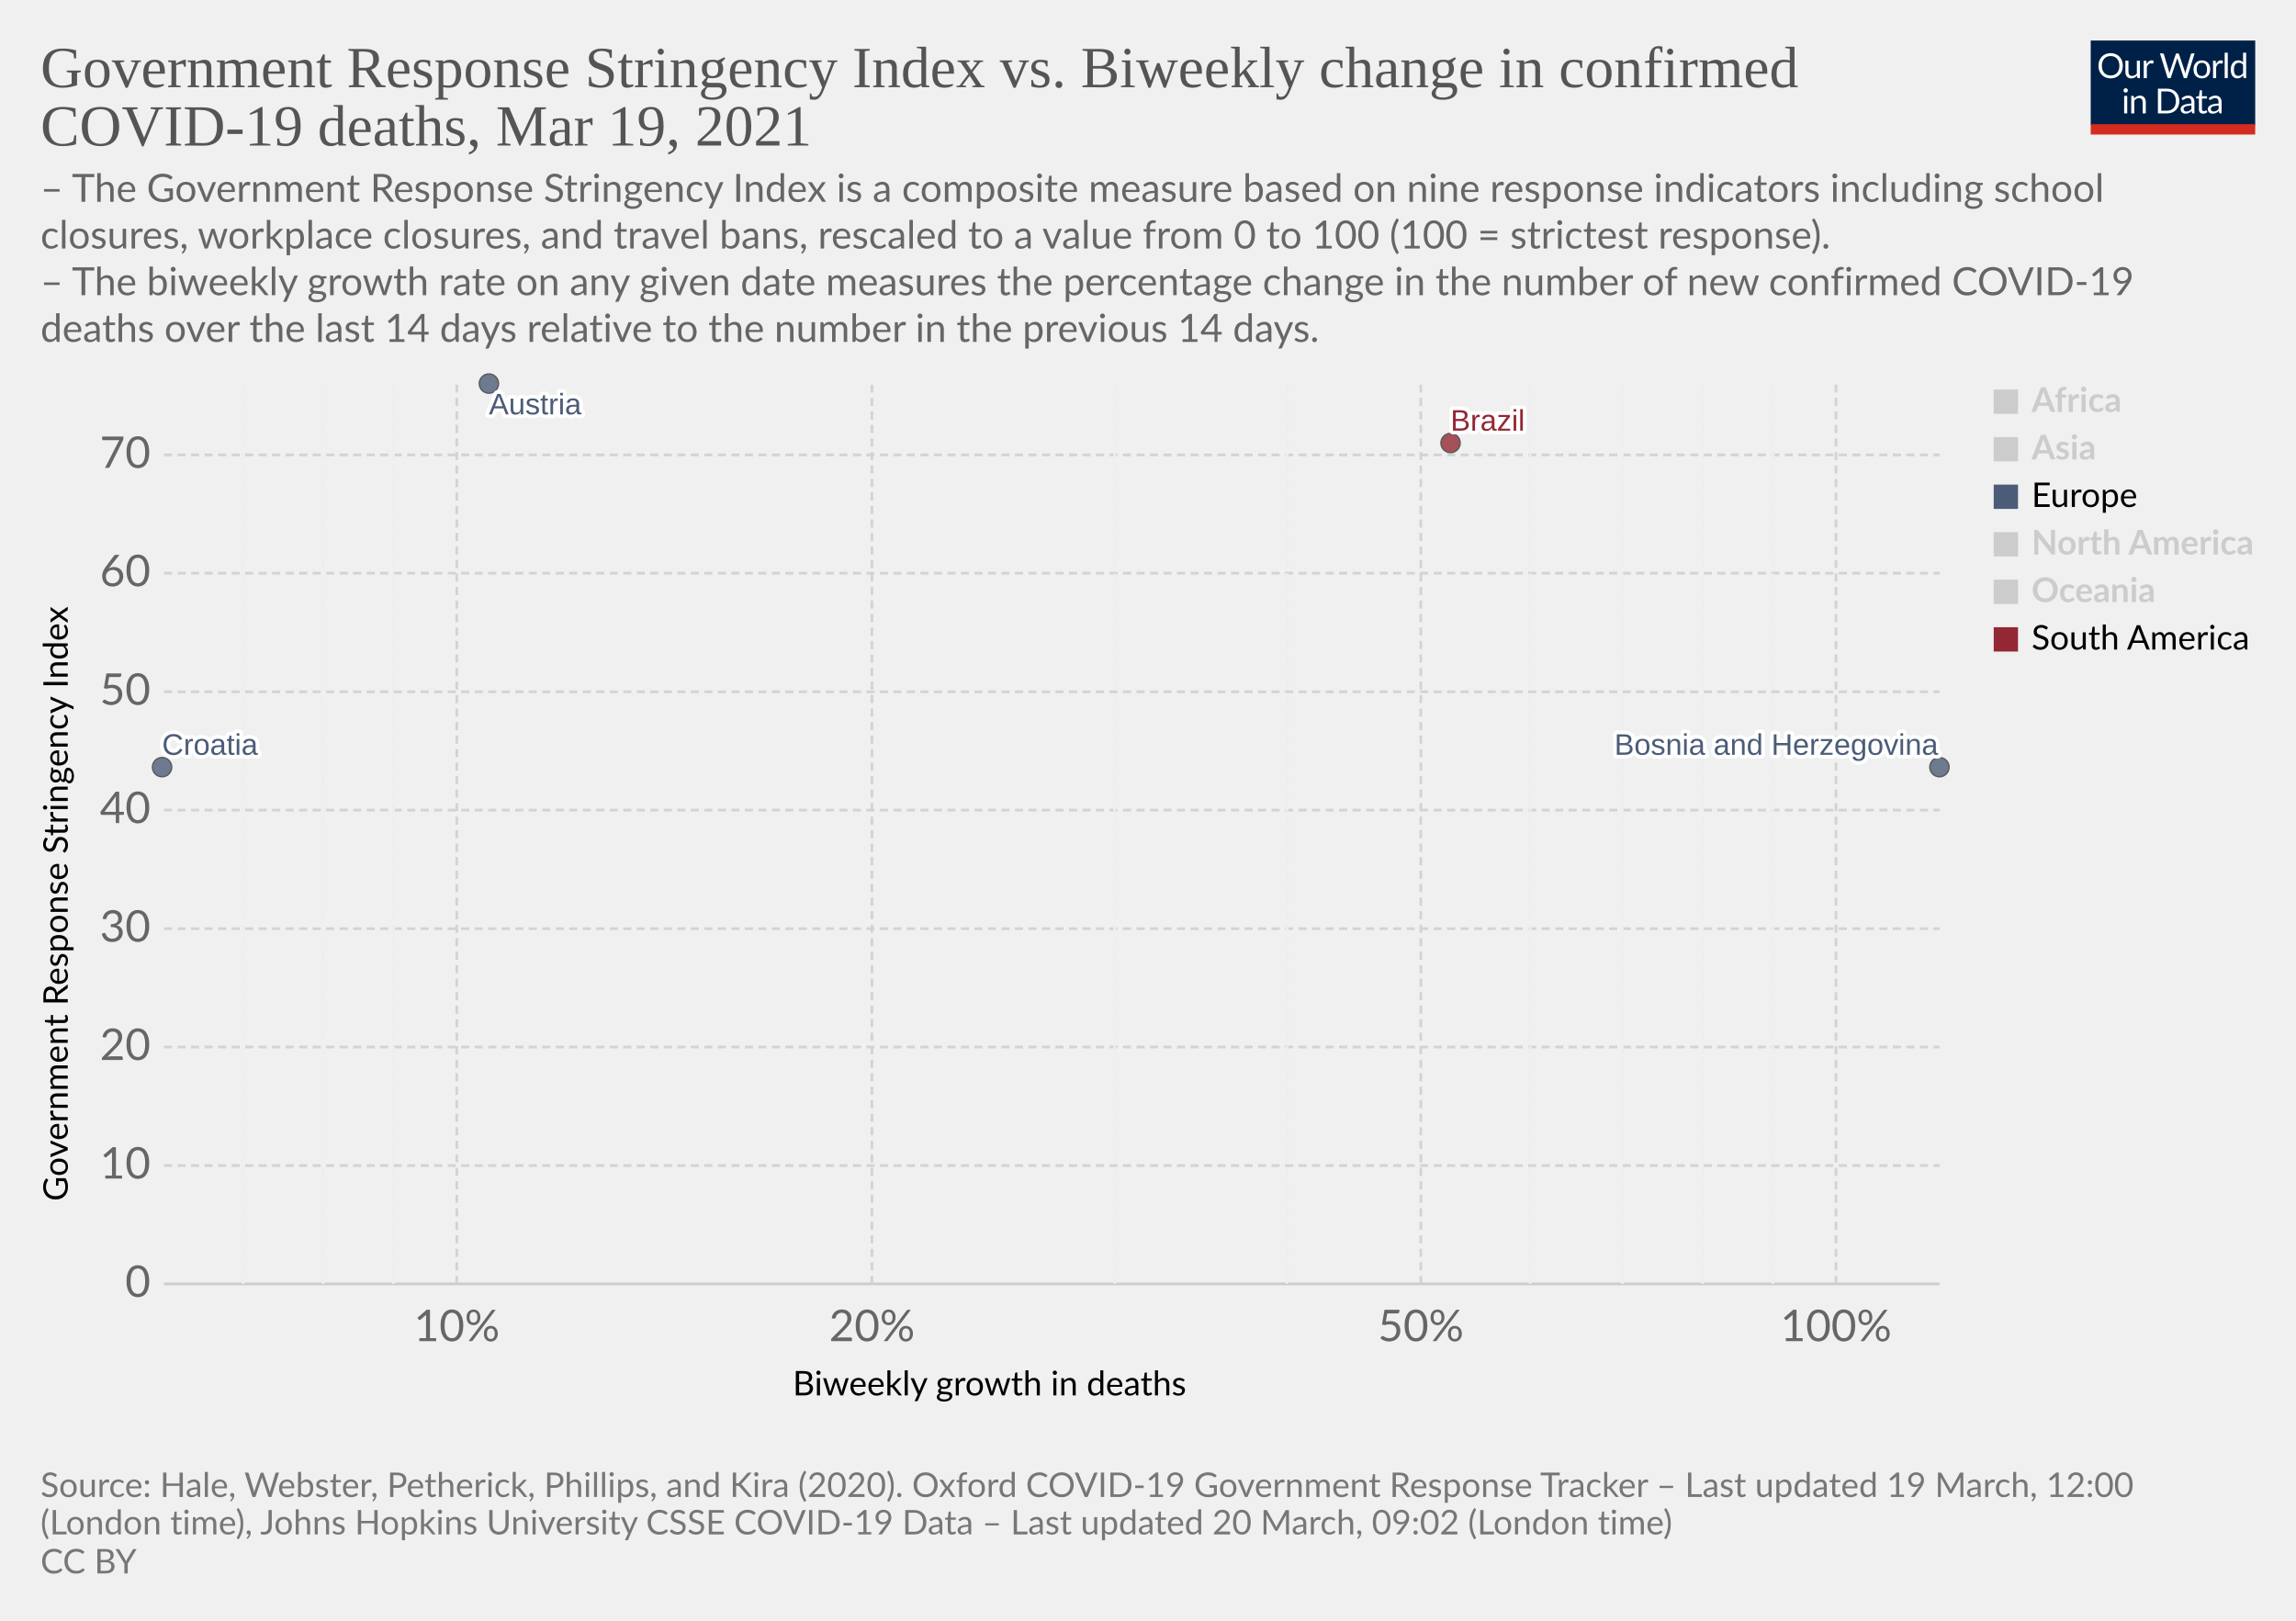
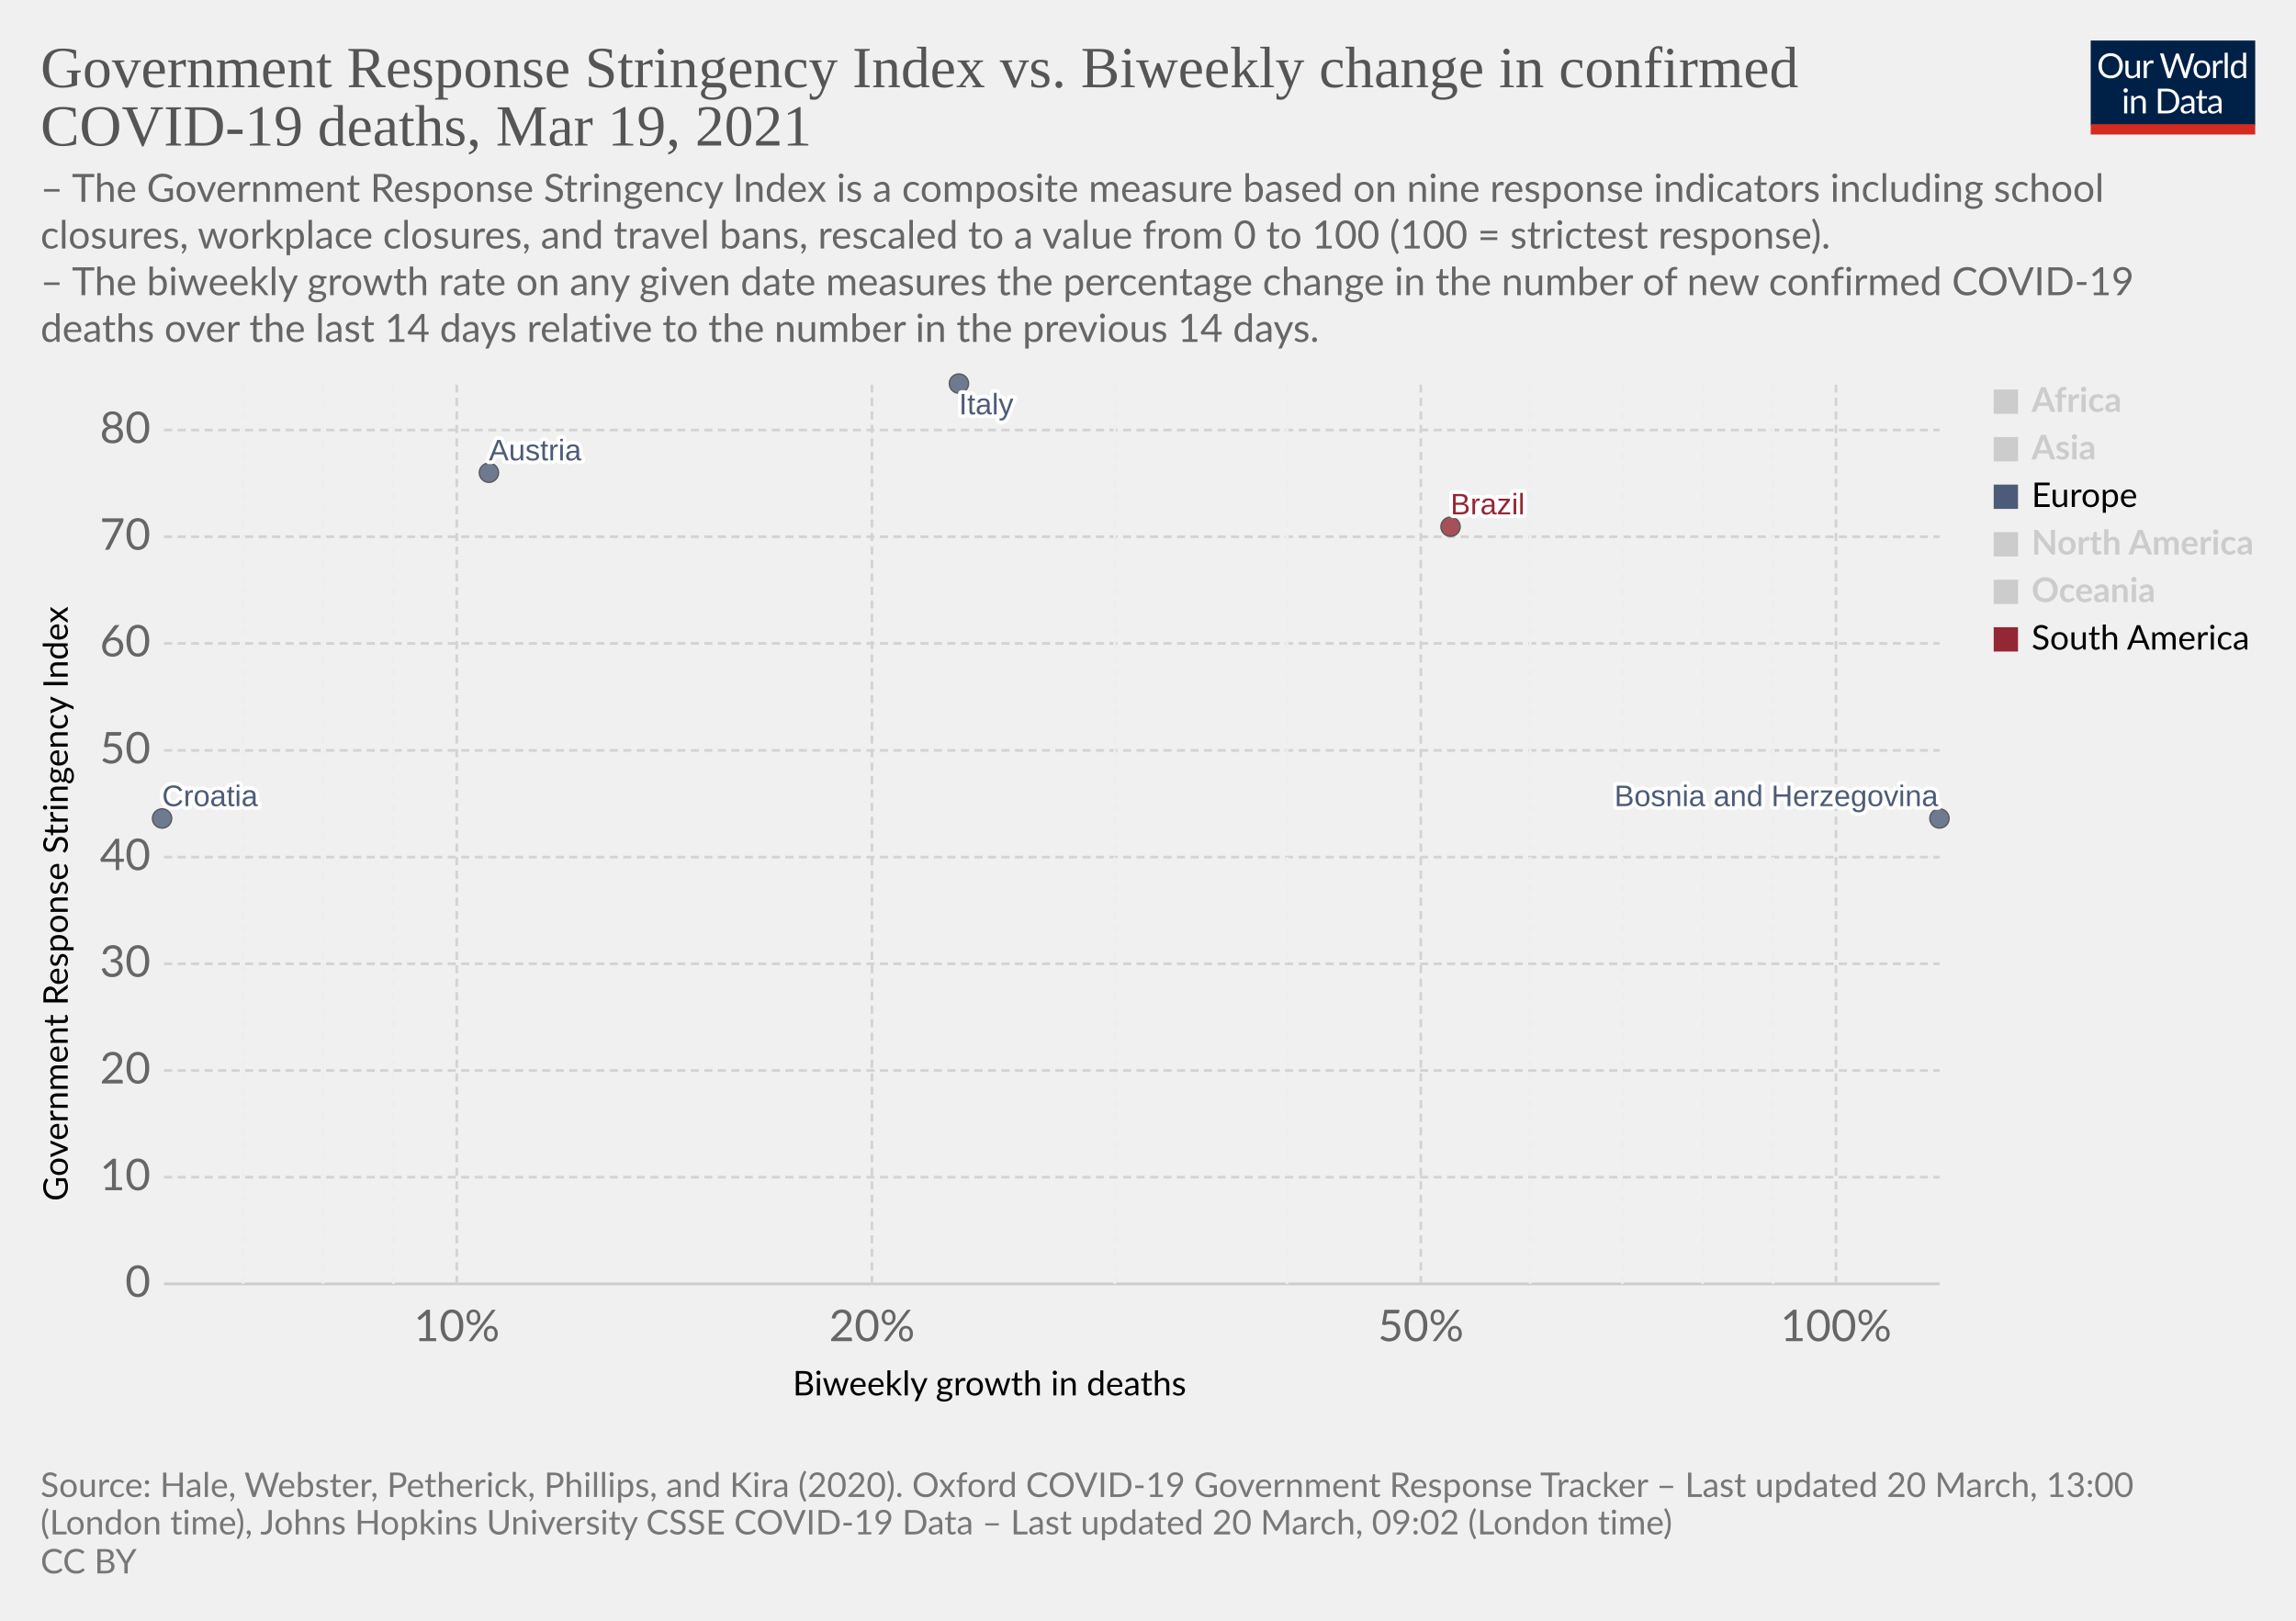
<svg xmlns="http://www.w3.org/2000/svg" version="1.1" style="background-color:#fff;-webkit-font-smoothing:antialiased" width="850" height="600" viewBox="0 0 850 600" font-family="Lato,'Helvetica Neue',Helvetica,Arial,sans-serif" font-size="18" text-rendering="optimizeLegibility">
  <g class="HeaderView">
    <g transform="matrix(.29 0 0 .29 774 15)">
      <svg className="owidLog" width="210" height="120" viewBox="0 0 210 120" fill="none">
        <g clip-path="url(#clip0)">
          <path d="M0 0h210v107.89H0V0z" fill="#002147" />
          <path d="M40.98 32.25c0 2.36-.38 4.53-1.12 6.51a14.26 14.26 0 01-8.1 8.4c-1.9.78-4.02 1.17-6.34 1.17a16.6 16.6 0 01-6.33-1.17 14.31 14.31 0 01-8.08-8.4 18.29 18.29 0 01-1.12-6.51c0-2.36.38-4.53 1.12-6.5.75-1.97 1.8-3.67 3.17-5.1a14.32 14.32 0 014.9-3.34c1.92-.8 4.03-1.19 6.34-1.19 2.32 0 4.43.4 6.34 1.19 1.92.8 3.56 1.9 4.93 3.34a14.87 14.87 0 013.17 5.1 18.1 18.1 0 011.12 6.5zm-4.38 0c0-1.94-.26-3.68-.8-5.22a10.91 10.91 0 00-2.24-3.89 9.68 9.68 0 00-3.52-2.46 11.95 11.95 0 00-4.62-.86c-1.68 0-3.21.28-4.6.86a9.88 9.88 0 00-3.54 2.46 10.91 10.91 0 00-2.24 3.9c-.53 1.53-.8 3.27-.8 5.2 0 1.94.27 3.68.8 5.22a11.17 11.17 0 002.24 3.9 10.01 10.01 0 003.55 2.44c1.38.56 2.9.83 4.6.83s3.24-.27 4.61-.83a9.8 9.8 0 003.52-2.44 11.17 11.17 0 002.25-3.9c.53-1.54.8-3.28.8-5.21zm26.22-6.54V48H60.5c-.56 0-.9-.27-1.05-.81l-.31-2.4a12.45 12.45 0 01-3.26 2.6c-1.2.64-2.58.96-4.13.96-1.22 0-2.3-.2-3.24-.6a6.52 6.52 0 01-2.33-1.7 7.37 7.37 0 01-1.43-2.67c-.3-1.04-.46-2.2-.46-3.45V25.7h3.91v14.22c0 1.68.38 2.99 1.15 3.91.77.93 1.96 1.39 3.54 1.39 1.16 0 2.24-.27 3.23-.82a10.42 10.42 0 002.8-2.28V25.7h3.91zm8.61 4.47a9.94 9.94 0 012.6-3.56 5.64 5.64 0 013.76-1.3c.47 0 .92.05 1.34.15.44.1.83.27 1.17.49l-.3 2.92c-.09.37-.3.55-.66.55-.2 0-.5-.04-.9-.13a6.21 6.21 0 00-3.24.18 4.23 4.23 0 00-1.47.92c-.42.4-.81.9-1.17 1.5-.33.58-.64 1.26-.92 2.02V48H67.7V25.71h2.25c.42 0 .72.08.88.25.16.16.27.44.33.83l.26 3.39zm61.16-13.7L122.75 48h-3.82l-7.99-24.05a21.95 21.95 0 01-.42-1.58 38.36 38.36 0 01-.44 1.58L102.05 48h-3.83L88.4 16.47h3.54c.38 0 .7.1.95.29.26.2.43.43.5.73l6.52 21.9.28 1.28.29 1.46.3-1.46.38-1.27 7.41-21.91c.1-.25.26-.48.51-.69.27-.22.58-.33.95-.33h1.23c.38 0 .69.1.92.29a1.77 1.77 0 01.53.73l7.4 21.9a28.4 28.4 0 01.68 2.62 29.52 29.52 0 01.52-2.61l6.54-21.91a1.31 1.31 0 01.48-.7c.27-.21.58-.32.95-.32h3.32zm9.35 8.88c1.63 0 3.1.27 4.4.82a9.43 9.43 0 015.46 5.94c.5 1.4.74 2.98.74 4.73 0 1.76-.25 3.34-.74 4.75a9.43 9.43 0 01-5.46 5.92c-1.3.52-2.77.79-4.4.79-1.64 0-3.12-.27-4.44-.8a9.42 9.42 0 01-3.35-2.3c-.92-1-1.63-2.2-2.13-3.61-.49-1.41-.73-3-.73-4.75s.24-3.33.73-4.73c.5-1.43 1.2-2.64 2.13-3.63a9.4 9.4 0 013.35-2.31c1.32-.55 2.8-.82 4.44-.82zm0 19.89c2.2 0 3.84-.73 4.93-2.2 1.08-1.48 1.63-3.54 1.63-6.18 0-2.66-.55-4.72-1.63-6.2-1.09-1.49-2.73-2.23-4.93-2.23-1.12 0-2.09.2-2.93.57a5.71 5.71 0 00-2.06 1.65 7.5 7.5 0 00-1.24 2.67c-.26 1.04-.4 2.22-.4 3.54 0 2.64.55 4.7 1.64 6.18 1.1 1.47 2.76 2.2 4.99 2.2zm17.97-15.07a9.94 9.94 0 012.6-3.56 5.64 5.64 0 013.76-1.3c.47 0 .91.05 1.34.15.44.1.83.27 1.16.49l-.28 2.92c-.09.37-.31.55-.66.55-.2 0-.5-.04-.9-.13a6.2 6.2 0 00-3.24.18 4.23 4.23 0 00-1.47.92c-.43.4-.82.9-1.17 1.5a13.1 13.1 0 00-.92 2.02V48h-3.94V25.71h2.24c.43 0 .72.08.88.25.17.16.28.44.33.83l.27 3.39zm15.04-14.59V48h-3.92V15.6h3.92zm19.55 15.43a6.22 6.22 0 00-2.38-2.05 6.7 6.7 0 00-2.86-.6c-2.07 0-3.66.75-4.77 2.23-1.12 1.48-1.68 3.6-1.68 6.33 0 1.46.13 2.7.38 3.74a7.29 7.29 0 001.1 2.56 4.35 4.35 0 001.78 1.45c.7.3 1.5.46 2.4.46 1.29 0 2.41-.3 3.36-.88a9.6 9.6 0 002.67-2.49V31.02zm3.91-15.43V48h-2.33c-.56 0-.9-.27-1.06-.81l-.35-2.71a12.13 12.13 0 01-3.25 2.77 8.28 8.28 0 01-4.23 1.06 7.31 7.31 0 01-6.14-2.9c-.73-.96-1.3-2.15-1.69-3.57a18.35 18.35 0 01.07-9.48 11.29 11.29 0 011.89-3.7 8.7 8.7 0 017.06-3.34 7.96 7.96 0 016.12 2.62V15.59h3.91zM46.61 70.71V93H42.7V70.71h3.91zm.84-7c0 .39-.08.75-.24 1.09a2.81 2.81 0 01-1.52 1.47 2.67 2.67 0 01-2.16 0 2.9 2.9 0 01-1.45-1.47 2.67 2.67 0 010-2.16c.15-.35.35-.65.6-.9.25-.27.53-.47.85-.62a2.67 2.67 0 012.16 0c.35.15.65.35.9.62.27.25.47.55.62.9.16.34.24.7.24 1.08zm7.97 10.24c.49-.54 1-1.04 1.54-1.48a9.85 9.85 0 013.66-1.84 8.96 8.96 0 015.43.35c.94.4 1.72.97 2.33 1.71a7.36 7.36 0 011.43 2.67c.32 1.04.49 2.19.49 3.45V93h-3.94V78.81c0-1.69-.4-3-1.17-3.92-.76-.93-1.93-1.4-3.5-1.4a6.6 6.6 0 00-3.25.83c-1 .56-1.92 1.31-2.77 2.27V93h-3.94V70.71h2.35c.56 0 .9.28 1.04.82l.3 2.42zm57.7 3.3c0 2.36-.37 4.5-1.11 6.44a14.3 14.3 0 01-3.17 4.98 14.1 14.1 0 01-4.93 3.2c-1.9.76-4.02 1.13-6.33 1.13H85.8V61.47h11.77c2.31 0 4.42.39 6.33 1.15a13.8 13.8 0 018.1 8.18 17.75 17.75 0 011.12 6.45zm-4.37 0c0-1.94-.26-3.67-.8-5.2a10.94 10.94 0 00-2.23-3.87 9.57 9.57 0 00-3.53-2.42 12.23 12.23 0 00-4.61-.83h-7.5v24.62h7.5c1.7 0 3.24-.28 4.61-.84a9.7 9.7 0 003.53-2.4 10.94 10.94 0 002.24-3.87c.53-1.53.8-3.26.8-5.2zm19.8 5.72c-1.8.06-3.34.2-4.62.44-1.26.22-2.3.51-3.1.88-.8.36-1.37.8-1.74 1.3-.35.5-.53 1.05-.53 1.67 0 .58.1 1.1.3 1.52a3 3 0 00.76 1.05c.34.27.73.46 1.17.6a6.13 6.13 0 001.45.17 7.28 7.28 0 003.5-.81 11.95 11.95 0 002.82-2.2v-4.62zm-12.65-9.11a12.73 12.73 0 013.98-2.66c1.43-.59 3-.88 4.73-.88 1.25 0 2.36.2 3.33.61a6.81 6.81 0 013.94 4.38c.33 1.04.5 2.19.5 3.43V93h-1.74a1.8 1.8 0 01-.88-.18c-.2-.13-.36-.38-.48-.74l-.44-2.12-1.72 1.46a9.48 9.48 0 01-3.74 1.7c-.69.15-1.46.23-2.3.23-.87 0-1.69-.12-2.45-.35a5.34 5.34 0 01-3.34-2.93 6.64 6.64 0 01-.49-2.64c0-.88.25-1.72.73-2.53a6.33 6.33 0 012.35-2.17c1.09-.63 2.5-1.15 4.25-1.54 1.75-.41 3.89-.65 6.42-.7v-1.75c0-1.73-.37-3.03-1.12-3.91-.75-.9-1.84-1.34-3.28-1.34-.97 0-1.78.12-2.44.37-.64.23-1.2.5-1.7.81l-1.23.82c-.33.23-.67.35-1 .35-.27 0-.5-.07-.69-.2a2.1 2.1 0 01-.48-.53l-.7-1.25zm27.67 19.5c-1.76 0-3.12-.5-4.07-1.48-.94-.98-1.41-2.4-1.41-4.25V74h-2.68a.9.9 0 01-.6-.2c-.16-.14-.24-.36-.24-.66v-1.56l3.65-.46.9-6.89a.9.9 0 01.29-.52.88.88 0 01.62-.22H142v7.67h6.44V74H142v13.38c0 .94.22 1.63.68 2.09.45.45 1.04.68 1.76.68a3.21 3.21 0 001.85-.53l.55-.35c.16-.12.3-.18.41-.18.2 0 .4.13.55.38l1.15 1.87a7.45 7.45 0 01-2.44 1.5 8.53 8.53 0 01-2.95.52zm19.68-10.4c-1.8.07-3.34.21-4.62.45-1.26.22-2.3.51-3.1.88-.8.36-1.37.8-1.74 1.3-.35.5-.53 1.05-.53 1.67 0 .58.1 1.1.3 1.52a2.9 2.9 0 00.76 1.05c.34.27.73.46 1.17.6a6.13 6.13 0 001.45.17 7.3 7.3 0 003.5-.81 12.04 12.04 0 002.82-2.2v-4.62zm-12.65-9.1a12.72 12.72 0 013.99-2.66c1.42-.59 3-.88 4.72-.88 1.25 0 2.36.2 3.33.61a6.81 6.81 0 013.94 4.38c.33 1.04.5 2.19.5 3.43V93h-1.74a1.8 1.8 0 01-.88-.18c-.2-.13-.36-.38-.48-.74l-.44-2.12-1.72 1.46a9.48 9.48 0 01-3.74 1.7c-.69.15-1.46.23-2.3.23-.87 0-1.69-.12-2.45-.35a5.33 5.33 0 01-3.34-2.93 6.62 6.62 0 01-.49-2.64c0-.88.25-1.72.73-2.53a6.33 6.33 0 012.35-2.17c1.09-.63 2.5-1.15 4.25-1.54a31.2 31.2 0 016.42-.7v-1.75c0-1.73-.37-3.03-1.12-3.91-.75-.9-1.84-1.34-3.28-1.34-.97 0-1.78.12-2.44.37-.64.23-1.2.5-1.7.81l-1.22.82c-.34.23-.68.35-1.02.35-.26 0-.49-.07-.68-.2a1.88 1.88 0 01-.48-.53l-.7-1.25zM40.98 32.25c0 2.36-.38 4.53-1.12 6.51a14.26 14.26 0 01-8.1 8.4c-1.9.78-4.02 1.17-6.34 1.17a16.6 16.6 0 01-6.33-1.17 14.31 14.31 0 01-8.08-8.4 18.29 18.29 0 01-1.12-6.51c0-2.36.38-4.53 1.12-6.5.75-1.97 1.8-3.67 3.17-5.1a14.32 14.32 0 014.9-3.34c1.92-.8 4.03-1.19 6.34-1.19 2.32 0 4.43.4 6.34 1.19 1.92.8 3.56 1.9 4.93 3.34a14.87 14.87 0 013.17 5.1 18.1 18.1 0 011.12 6.5zm-4.38 0c0-1.94-.26-3.68-.8-5.22a10.91 10.91 0 00-2.24-3.89 9.68 9.68 0 00-3.52-2.46 11.95 11.95 0 00-4.62-.86c-1.68 0-3.21.28-4.6.86a9.88 9.88 0 00-3.54 2.46 10.91 10.91 0 00-2.24 3.9c-.53 1.53-.8 3.27-.8 5.2 0 1.94.27 3.68.8 5.22a11.17 11.17 0 002.24 3.9 10.01 10.01 0 003.55 2.44c1.38.56 2.9.83 4.6.83s3.24-.27 4.61-.83a9.8 9.8 0 003.52-2.44 11.17 11.17 0 002.25-3.9c.53-1.54.8-3.28.8-5.21zm26.22-6.54V48H60.5c-.56 0-.9-.27-1.05-.81l-.31-2.4a12.45 12.45 0 01-3.26 2.6c-1.2.64-2.58.96-4.13.96-1.22 0-2.3-.2-3.24-.6a6.52 6.52 0 01-2.33-1.7 7.37 7.37 0 01-1.43-2.67c-.3-1.04-.46-2.2-.46-3.45V25.7h3.91v14.22c0 1.68.38 2.99 1.15 3.91.77.93 1.96 1.39 3.54 1.39 1.16 0 2.24-.27 3.23-.82a10.42 10.42 0 002.8-2.28V25.7h3.91zm8.61 4.47a9.94 9.94 0 012.6-3.56 5.64 5.64 0 013.76-1.3c.47 0 .92.05 1.34.15.44.1.83.27 1.17.49l-.3 2.92c-.09.37-.3.55-.66.55-.2 0-.5-.04-.9-.13a6.21 6.21 0 00-3.24.18 4.23 4.23 0 00-1.47.92c-.42.4-.81.9-1.17 1.5-.33.58-.64 1.26-.92 2.02V48H67.7V25.71h2.25c.42 0 .72.08.88.25.16.16.27.44.33.83l.26 3.39zm61.16-13.7L122.75 48h-3.82l-7.99-24.05a21.95 21.95 0 01-.42-1.58 38.36 38.36 0 01-.44 1.58L102.05 48h-3.83L88.4 16.47h3.54c.38 0 .7.1.95.29.26.2.43.43.5.73l6.52 21.9.28 1.28.29 1.46.3-1.46.38-1.27 7.41-21.91c.1-.25.26-.48.51-.69.27-.22.58-.33.95-.33h1.23c.38 0 .69.1.92.29a1.77 1.77 0 01.53.73l7.4 21.9a28.4 28.4 0 01.68 2.62 29.52 29.52 0 01.52-2.61l6.54-21.91a1.31 1.31 0 01.48-.7c.27-.21.58-.32.95-.32h3.32zm9.35 8.88c1.63 0 3.1.27 4.4.82a9.43 9.43 0 015.46 5.94c.5 1.4.74 2.98.74 4.73 0 1.76-.25 3.34-.74 4.75a9.43 9.43 0 01-5.46 5.92c-1.3.52-2.77.79-4.4.79-1.64 0-3.12-.27-4.44-.8a9.42 9.42 0 01-3.35-2.3c-.92-1-1.63-2.2-2.13-3.61-.49-1.41-.73-3-.73-4.75s.24-3.33.73-4.73c.5-1.43 1.2-2.64 2.13-3.63a9.4 9.4 0 013.35-2.31c1.32-.55 2.8-.82 4.44-.82zm0 19.89c2.2 0 3.84-.73 4.93-2.2 1.08-1.48 1.63-3.54 1.63-6.18 0-2.66-.55-4.72-1.63-6.2-1.09-1.49-2.73-2.23-4.93-2.23-1.12 0-2.09.2-2.93.57a5.71 5.71 0 00-2.06 1.65 7.5 7.5 0 00-1.24 2.67c-.26 1.04-.4 2.22-.4 3.54 0 2.64.55 4.7 1.64 6.18 1.1 1.47 2.76 2.2 4.99 2.2zm17.97-15.07a9.94 9.94 0 012.6-3.56 5.64 5.64 0 013.76-1.3c.47 0 .91.05 1.34.15.44.1.83.27 1.16.49l-.28 2.92c-.09.37-.31.55-.66.55-.2 0-.5-.04-.9-.13a6.2 6.2 0 00-3.24.18 4.23 4.23 0 00-1.47.92c-.43.4-.82.9-1.17 1.5a13.1 13.1 0 00-.92 2.02V48h-3.94V25.71h2.24c.43 0 .72.08.88.25.17.16.28.44.33.83l.27 3.39zm15.04-14.59V48h-3.92V15.6h3.92zm19.55 15.43a6.22 6.22 0 00-2.38-2.05 6.7 6.7 0 00-2.86-.6c-2.07 0-3.66.75-4.77 2.23-1.12 1.48-1.68 3.6-1.68 6.33 0 1.46.13 2.7.38 3.74a7.29 7.29 0 001.1 2.56 4.35 4.35 0 001.78 1.45c.7.3 1.5.46 2.4.46 1.29 0 2.41-.3 3.36-.88a9.6 9.6 0 002.67-2.49V31.02zm3.91-15.43V48h-2.33c-.56 0-.9-.27-1.06-.81l-.35-2.71a12.13 12.13 0 01-3.25 2.77 8.28 8.28 0 01-4.23 1.06 7.31 7.31 0 01-6.14-2.9c-.73-.96-1.3-2.15-1.69-3.57a18.35 18.35 0 01.07-9.48 11.29 11.29 0 011.89-3.7 8.7 8.7 0 017.06-3.34 7.96 7.96 0 016.12 2.62V15.59h3.91zM46.61 70.71V93H42.7V70.71h3.91zm.84-7c0 .39-.08.75-.24 1.09a2.81 2.81 0 01-1.52 1.47 2.67 2.67 0 01-2.16 0 2.9 2.9 0 01-1.45-1.47 2.67 2.67 0 010-2.16c.15-.35.35-.65.6-.9.25-.27.53-.47.85-.62a2.67 2.67 0 012.16 0c.35.15.65.35.9.62.27.25.47.55.62.9.16.34.24.7.24 1.08zm7.97 10.24c.49-.54 1-1.04 1.54-1.48a9.85 9.85 0 013.66-1.84 8.96 8.96 0 015.43.35c.94.4 1.72.97 2.33 1.71a7.36 7.36 0 011.43 2.67c.32 1.04.49 2.19.49 3.45V93h-3.94V78.81c0-1.69-.4-3-1.17-3.92-.76-.93-1.93-1.4-3.5-1.4a6.6 6.6 0 00-3.25.83c-1 .56-1.92 1.31-2.77 2.27V93h-3.94V70.71h2.35c.56 0 .9.28 1.04.82l.3 2.42zm57.7 3.3c0 2.36-.37 4.5-1.11 6.44a14.3 14.3 0 01-3.17 4.98 14.1 14.1 0 01-4.93 3.2c-1.9.76-4.02 1.13-6.33 1.13H85.8V61.47h11.77c2.31 0 4.42.39 6.33 1.15a13.8 13.8 0 018.1 8.18 17.75 17.75 0 011.12 6.45zm-4.37 0c0-1.94-.26-3.67-.8-5.2a10.94 10.94 0 00-2.23-3.87 9.57 9.57 0 00-3.53-2.42 12.23 12.23 0 00-4.61-.83h-7.5v24.62h7.5c1.7 0 3.24-.28 4.61-.84a9.7 9.7 0 003.53-2.4 10.94 10.94 0 002.24-3.87c.53-1.53.8-3.26.8-5.2zm19.8 5.72c-1.8.06-3.34.2-4.62.44-1.26.22-2.3.51-3.1.88-.8.36-1.37.8-1.74 1.3-.35.5-.53 1.05-.53 1.67 0 .58.1 1.1.3 1.52a3 3 0 00.76 1.05c.34.27.73.46 1.17.6a6.13 6.13 0 001.45.17 7.28 7.28 0 003.5-.81 11.95 11.95 0 002.82-2.2v-4.62zm-12.65-9.11a12.73 12.73 0 013.98-2.66c1.43-.59 3-.88 4.73-.88 1.25 0 2.36.2 3.33.61a6.81 6.81 0 013.94 4.38c.33 1.04.5 2.19.5 3.43V93h-1.74a1.8 1.8 0 01-.88-.18c-.2-.13-.36-.38-.48-.74l-.44-2.12-1.72 1.46a9.48 9.48 0 01-3.74 1.7c-.69.15-1.46.23-2.3.23-.87 0-1.69-.12-2.45-.35a5.34 5.34 0 01-3.34-2.93 6.64 6.64 0 01-.49-2.64c0-.88.25-1.72.73-2.53a6.33 6.33 0 012.35-2.17c1.09-.63 2.5-1.15 4.25-1.54 1.75-.41 3.89-.65 6.42-.7v-1.75c0-1.73-.37-3.03-1.12-3.91-.75-.9-1.84-1.34-3.28-1.34-.97 0-1.78.12-2.44.37-.64.23-1.2.5-1.7.81l-1.23.82c-.33.23-.67.35-1 .35-.27 0-.5-.07-.69-.2a2.1 2.1 0 01-.48-.53l-.7-1.25zm27.67 19.5c-1.76 0-3.12-.5-4.07-1.48-.94-.98-1.41-2.4-1.41-4.25V74h-2.68a.9.9 0 01-.6-.2c-.16-.14-.24-.36-.24-.66v-1.56l3.65-.46.9-6.89a.9.9 0 01.29-.52.88.88 0 01.62-.22H142v7.67h6.44V74H142v13.38c0 .94.22 1.63.68 2.09.45.45 1.04.68 1.76.68a3.21 3.21 0 001.85-.53l.55-.35c.16-.12.3-.18.41-.18.2 0 .4.13.55.38l1.15 1.87a7.45 7.45 0 01-2.44 1.5 8.53 8.53 0 01-2.95.52zm19.68-10.4c-1.8.07-3.34.21-4.62.45-1.26.22-2.3.51-3.1.88-.8.36-1.37.8-1.74 1.3-.35.5-.53 1.05-.53 1.67 0 .58.1 1.1.3 1.52a2.9 2.9 0 00.76 1.05c.34.27.73.46 1.17.6a6.13 6.13 0 001.45.17 7.3 7.3 0 003.5-.81 12.04 12.04 0 002.82-2.2v-4.62zm-12.65-9.1a12.72 12.72 0 013.99-2.66c1.42-.59 3-.88 4.72-.88 1.25 0 2.36.2 3.33.61a6.81 6.81 0 013.94 4.38c.33 1.04.5 2.19.5 3.43V93h-1.74a1.8 1.8 0 01-.88-.18c-.2-.13-.36-.38-.48-.74l-.44-2.12-1.72 1.46a9.48 9.48 0 01-3.74 1.7c-.69.15-1.46.23-2.3.23-.87 0-1.69-.12-2.45-.35a5.33 5.33 0 01-3.34-2.93 6.62 6.62 0 01-.49-2.64c0-.88.25-1.72.73-2.53a6.33 6.33 0 012.35-2.17c1.09-.63 2.5-1.15 4.25-1.54a31.2 31.2 0 016.42-.7v-1.75c0-1.73-.37-3.03-1.12-3.91-.75-.9-1.84-1.34-3.28-1.34-.97 0-1.78.12-2.44.37-.64.23-1.2.5-1.7.81l-1.22.82c-.34.23-.68.35-1.02.35-.26 0-.49-.07-.68-.2a1.88 1.88 0 01-.48-.53l-.7-1.25zM40.98 32.25c0 2.36-.38 4.53-1.12 6.51a14.26 14.26 0 01-8.1 8.4c-1.9.78-4.02 1.17-6.34 1.17a16.6 16.6 0 01-6.33-1.17 14.31 14.31 0 01-8.08-8.4 18.29 18.29 0 01-1.12-6.51c0-2.36.38-4.53 1.12-6.5.75-1.97 1.8-3.67 3.17-5.1a14.32 14.32 0 014.9-3.34c1.92-.8 4.03-1.19 6.34-1.19 2.32 0 4.43.4 6.34 1.19 1.92.8 3.56 1.9 4.93 3.34a14.87 14.87 0 013.17 5.1 18.1 18.1 0 011.12 6.5zm-4.38 0c0-1.94-.26-3.68-.8-5.22a10.91 10.91 0 00-2.24-3.89 9.68 9.68 0 00-3.52-2.46 11.95 11.95 0 00-4.62-.86c-1.68 0-3.21.28-4.6.86a9.88 9.88 0 00-3.54 2.46 10.91 10.91 0 00-2.24 3.9c-.53 1.53-.8 3.27-.8 5.2 0 1.94.27 3.68.8 5.22a11.17 11.17 0 002.24 3.9 10.01 10.01 0 003.55 2.44c1.38.56 2.9.83 4.6.83s3.24-.27 4.61-.83a9.8 9.8 0 003.52-2.44 11.17 11.17 0 002.25-3.9c.53-1.54.8-3.28.8-5.21zm26.22-6.54V48H60.5c-.56 0-.9-.27-1.05-.81l-.31-2.4a12.45 12.45 0 01-3.26 2.6c-1.2.64-2.58.96-4.13.96-1.22 0-2.3-.2-3.24-.6a6.52 6.52 0 01-2.33-1.7 7.37 7.37 0 01-1.43-2.67c-.3-1.04-.46-2.2-.46-3.45V25.7h3.91v14.22c0 1.68.38 2.99 1.15 3.91.77.93 1.96 1.39 3.54 1.39 1.16 0 2.24-.27 3.23-.82a10.42 10.42 0 002.8-2.28V25.7h3.91zm8.61 4.47a9.94 9.94 0 012.6-3.56 5.64 5.64 0 013.76-1.3c.47 0 .92.05 1.34.15.44.1.83.27 1.17.49l-.3 2.92c-.09.37-.3.55-.66.55-.2 0-.5-.04-.9-.13a6.21 6.21 0 00-3.24.18 4.23 4.23 0 00-1.47.92c-.42.4-.81.9-1.17 1.5-.33.58-.64 1.26-.92 2.02V48H67.7V25.71h2.25c.42 0 .72.08.88.25.16.16.27.44.33.83l.26 3.39zm61.16-13.7L122.75 48h-3.82l-7.99-24.05a21.95 21.95 0 01-.42-1.58 38.36 38.36 0 01-.44 1.58L102.05 48h-3.83L88.4 16.47h3.54c.38 0 .7.1.95.29.26.2.43.43.5.73l6.52 21.9.28 1.28.29 1.46.3-1.46.38-1.27 7.41-21.91c.1-.25.26-.48.51-.69.27-.22.58-.33.95-.33h1.23c.38 0 .69.1.92.29a1.77 1.77 0 01.53.73l7.4 21.9a28.4 28.4 0 01.68 2.62 29.52 29.52 0 01.52-2.61l6.54-21.91a1.31 1.31 0 01.48-.7c.27-.21.58-.32.95-.32h3.32zm9.35 8.88c1.63 0 3.1.27 4.4.82a9.43 9.43 0 015.46 5.94c.5 1.4.74 2.98.74 4.73 0 1.76-.25 3.34-.74 4.75a9.43 9.43 0 01-5.46 5.92c-1.3.52-2.77.79-4.4.79-1.64 0-3.12-.27-4.44-.8a9.42 9.42 0 01-3.35-2.3c-.92-1-1.63-2.2-2.13-3.61-.49-1.41-.73-3-.73-4.75s.24-3.33.73-4.73c.5-1.43 1.2-2.64 2.13-3.63a9.4 9.4 0 013.35-2.31c1.32-.55 2.8-.82 4.44-.82zm0 19.89c2.2 0 3.84-.73 4.93-2.2 1.08-1.48 1.63-3.54 1.63-6.18 0-2.66-.55-4.72-1.63-6.2-1.09-1.49-2.73-2.23-4.93-2.23-1.12 0-2.09.2-2.93.57a5.71 5.71 0 00-2.06 1.65 7.5 7.5 0 00-1.24 2.67c-.26 1.04-.4 2.22-.4 3.54 0 2.64.55 4.7 1.64 6.18 1.1 1.47 2.76 2.2 4.99 2.2zm17.97-15.07a9.94 9.94 0 012.6-3.56 5.64 5.64 0 013.76-1.3c.47 0 .91.05 1.34.15.44.1.83.27 1.16.49l-.28 2.92c-.09.37-.31.55-.66.55-.2 0-.5-.04-.9-.13a6.2 6.2 0 00-3.24.18 4.23 4.23 0 00-1.47.92c-.43.4-.82.9-1.17 1.5a13.1 13.1 0 00-.92 2.02V48h-3.94V25.71h2.24c.43 0 .72.08.88.25.17.16.28.44.33.83l.27 3.39zm15.04-14.59V48h-3.92V15.6h3.92zm19.55 15.43a6.22 6.22 0 00-2.38-2.05 6.7 6.7 0 00-2.86-.6c-2.07 0-3.66.75-4.77 2.23-1.12 1.48-1.68 3.6-1.68 6.33 0 1.46.13 2.7.38 3.74a7.29 7.29 0 001.1 2.56 4.35 4.35 0 001.78 1.45c.7.3 1.5.46 2.4.46 1.29 0 2.41-.3 3.36-.88a9.6 9.6 0 002.67-2.49V31.02zm3.91-15.43V48h-2.33c-.56 0-.9-.27-1.06-.81l-.35-2.71a12.13 12.13 0 01-3.25 2.77 8.28 8.28 0 01-4.23 1.06 7.31 7.31 0 01-6.14-2.9c-.73-.96-1.3-2.15-1.69-3.57a18.35 18.35 0 01.07-9.48 11.29 11.29 0 011.89-3.7 8.7 8.7 0 017.06-3.34 7.96 7.96 0 016.12 2.62V15.59h3.91zM46.61 70.71V93H42.7V70.71h3.91zm.84-7c0 .39-.08.75-.24 1.09a2.81 2.81 0 01-1.52 1.47 2.67 2.67 0 01-2.16 0 2.9 2.9 0 01-1.45-1.47 2.67 2.67 0 010-2.16c.15-.35.35-.65.6-.9.25-.27.53-.47.85-.62a2.67 2.67 0 012.16 0c.35.15.65.35.9.62.27.25.47.55.62.9.16.34.24.7.24 1.08zm7.97 10.24c.49-.54 1-1.04 1.54-1.48a9.85 9.85 0 013.66-1.84 8.96 8.96 0 015.43.35c.94.4 1.72.97 2.33 1.71a7.36 7.36 0 011.43 2.67c.32 1.04.49 2.19.49 3.45V93h-3.94V78.81c0-1.69-.4-3-1.17-3.92-.76-.93-1.93-1.4-3.5-1.4a6.6 6.6 0 00-3.25.83c-1 .56-1.92 1.31-2.77 2.27V93h-3.94V70.71h2.35c.56 0 .9.28 1.04.82l.3 2.42zm57.7 3.3c0 2.36-.37 4.5-1.11 6.44a14.3 14.3 0 01-3.17 4.98 14.1 14.1 0 01-4.93 3.2c-1.9.76-4.02 1.13-6.33 1.13H85.8V61.47h11.77c2.31 0 4.42.39 6.33 1.15a13.8 13.8 0 018.1 8.18 17.75 17.75 0 011.12 6.45zm-4.37 0c0-1.94-.26-3.67-.8-5.2a10.94 10.94 0 00-2.23-3.87 9.57 9.57 0 00-3.53-2.42 12.23 12.23 0 00-4.61-.83h-7.5v24.62h7.5c1.7 0 3.24-.28 4.61-.84a9.7 9.7 0 003.53-2.4 10.94 10.94 0 002.24-3.87c.53-1.53.8-3.26.8-5.2zm19.8 5.72c-1.8.06-3.34.2-4.62.44-1.26.22-2.3.51-3.1.88-.8.36-1.37.8-1.74 1.3-.35.5-.53 1.05-.53 1.67 0 .58.1 1.1.3 1.52a3 3 0 00.76 1.05c.34.27.73.46 1.17.6a6.13 6.13 0 001.45.17 7.28 7.28 0 003.5-.81 11.95 11.95 0 002.82-2.2v-4.62zm-12.65-9.11a12.73 12.73 0 013.98-2.66c1.43-.59 3-.88 4.73-.88 1.25 0 2.36.2 3.33.61a6.81 6.81 0 013.94 4.38c.33 1.04.5 2.19.5 3.43V93h-1.74a1.8 1.8 0 01-.88-.18c-.2-.13-.36-.38-.48-.74l-.44-2.12-1.72 1.46a9.48 9.48 0 01-3.74 1.7c-.69.15-1.46.23-2.3.23-.87 0-1.69-.12-2.45-.35a5.34 5.34 0 01-3.34-2.93 6.64 6.64 0 01-.49-2.64c0-.88.25-1.72.73-2.53a6.33 6.33 0 012.35-2.17c1.09-.63 2.5-1.15 4.25-1.54 1.75-.41 3.89-.65 6.42-.7v-1.75c0-1.73-.37-3.03-1.12-3.91-.75-.9-1.84-1.34-3.28-1.34-.97 0-1.78.12-2.44.37-.64.23-1.2.5-1.7.81l-1.23.82c-.33.23-.67.35-1 .35-.27 0-.5-.07-.69-.2a2.1 2.1 0 01-.48-.53l-.7-1.25zm27.67 19.5c-1.76 0-3.12-.5-4.07-1.48-.94-.98-1.41-2.4-1.41-4.25V74h-2.68a.9.9 0 01-.6-.2c-.16-.14-.24-.36-.24-.66v-1.56l3.65-.46.9-6.89a.9.9 0 01.29-.52.88.88 0 01.62-.22H142v7.67h6.44V74H142v13.38c0 .94.22 1.63.68 2.09.45.45 1.04.68 1.76.68a3.21 3.21 0 001.85-.53l.55-.35c.16-.12.3-.18.41-.18.2 0 .4.13.55.38l1.15 1.87a7.45 7.45 0 01-2.44 1.5 8.53 8.53 0 01-2.95.52zm19.68-10.4c-1.8.07-3.34.21-4.62.45-1.26.22-2.3.51-3.1.88-.8.36-1.37.8-1.74 1.3-.35.5-.53 1.05-.53 1.67 0 .58.1 1.1.3 1.52a2.9 2.9 0 00.76 1.05c.34.27.73.46 1.17.6a6.13 6.13 0 001.45.17 7.3 7.3 0 003.5-.81 12.04 12.04 0 002.82-2.2v-4.62zm-12.65-9.1a12.72 12.72 0 013.99-2.66c1.42-.59 3-.88 4.72-.88 1.25 0 2.36.2 3.33.61a6.81 6.81 0 013.94 4.38c.33 1.04.5 2.19.5 3.43V93h-1.74a1.8 1.8 0 01-.88-.18c-.2-.13-.36-.38-.48-.74l-.44-2.12-1.72 1.46a9.48 9.48 0 01-3.74 1.7c-.69.15-1.46.23-2.3.23-.87 0-1.69-.12-2.45-.35a5.33 5.33 0 01-3.34-2.93 6.62 6.62 0 01-.49-2.64c0-.88.25-1.72.73-2.53a6.33 6.33 0 012.35-2.17c1.09-.63 2.5-1.15 4.25-1.54a31.2 31.2 0 016.42-.7v-1.75c0-1.73-.37-3.03-1.12-3.91-.75-.9-1.84-1.34-3.28-1.34-.97 0-1.78.12-2.44.37-.64.23-1.2.5-1.7.81l-1.22.82c-.34.23-.68.35-1.02.35-.26 0-.49-.07-.68-.2a1.88 1.88 0 01-.48-.53l-.7-1.25z" fill="#fff" />
          <path fill="#D42B21" d="M0 106.79h210V120H0z" />
        </g>
        <defs>
          <clipPath id="clip0">
            <path fill="#fff" d="M0 0h210v120H0z" />
          </clipPath>
        </defs>
      </svg>
    </g>
    <a href="https://ourworldindata.org/grapher/stringency-index-vs-biweekly-covid-deaths" target="_blank" rel="noopener" font-family="&quot;Playfair Display&quot;,Georgia,&quot;Times New Roman&quot;,serif">
      <text font-size="21.6" x="15" y="32.3" fill="#555">
        <tspan x="15" y="32.28">Government Response Stringency Index vs. Biweekly change in confirmed</tspan>
        <tspan x="15" y="53.88">COVID-19 deaths, Mar 19, 2021</tspan>
      </text>
    </a>
    <text font-size="14.4" x="15" y="74.7" fill="#666">
      <tspan x="15" y="74.72">– The Government Response Stringency Index is a composite measure based on nine response indicators including school</tspan>
      <tspan x="15" y="92">closures, workplace closures, and travel bans, rescaled to a value from 0 to 100 (100 = strictest response).</tspan>
      <tspan x="15" y="109.28"> – The biweekly growth rate on any given date measures the percentage change in the number of new confirmed COVID-19</tspan>
      <tspan x="15" y="126.56">deaths over the last 14 days relative to the number in the previous 14 days.</tspan>
    </text>
  </g>
  <g class="ScatterPlot">
    <g class="DualAxisView">
      <g class="HorizontalAxis">
        <text font-size="12.6" x="293.5" y="516.6">
          <tspan x="293.47" y="516.58">Biweekly growth in deaths</tspan>
        </text>
        <text x="169.1" y="496.5" fill="#666" text-anchor="middle" font-size="16.2">10%</text>
        <text x="322.8" y="496.5" fill="#666" text-anchor="middle" font-size="16.2">20%</text>
        <text x="526" y="496.5" fill="#666" text-anchor="middle" font-size="16.2">50%</text>
        <text x="679.7" y="496.5" fill="#666" text-anchor="middle" font-size="16.2">100%</text>
      </g>
      <g class="VerticalAxis">
        <text font-size="12.6" x="-444.7" y="25.1" transform="rotate(-90)">
          <tspan x="-444.65" y="25.08">Government Response Stringency Index</tspan>
        </text>
        <text x="55.74" y="475.3" fill="#666" dominant-baseline="middle" text-anchor="end" font-size="16.2">0</text>
-         <text x="55.74" y="431.5" fill="#666" dominant-baseline="middle" text-anchor="end" font-size="16.2">10</text>
-         <text x="55.74" y="387.6" fill="#666" dominant-baseline="middle" text-anchor="end" font-size="16.2">20</text>
-         <text x="55.74" y="343.8" fill="#666" dominant-baseline="middle" text-anchor="end" font-size="16.2">30</text>
-         <text x="55.74" y="299.9" fill="#666" dominant-baseline="middle" text-anchor="end" font-size="16.2">40</text>
-         <text x="55.74" y="256.1" fill="#666" dominant-baseline="middle" text-anchor="end" font-size="16.2">50</text>
-         <text x="55.74" y="212.2" fill="#666" dominant-baseline="middle" text-anchor="end" font-size="16.2">60</text>
-         <text x="55.74" y="168.4" fill="#666" dominant-baseline="middle" text-anchor="end" font-size="16.2">70</text>
+         <text x="55.74" y="435.8" fill="#666" dominant-baseline="middle" text-anchor="end" font-size="16.2">10</text>
+         <text x="55.74" y="396.3" fill="#666" dominant-baseline="middle" text-anchor="end" font-size="16.2">20</text>
+         <text x="55.74" y="356.8" fill="#666" dominant-baseline="middle" text-anchor="end" font-size="16.2">30</text>
+         <text x="55.74" y="317.3" fill="#666" dominant-baseline="middle" text-anchor="end" font-size="16.2">40</text>
+         <text x="55.74" y="277.8" fill="#666" dominant-baseline="middle" text-anchor="end" font-size="16.2">50</text>
+         <text x="55.74" y="238.2" fill="#666" dominant-baseline="middle" text-anchor="end" font-size="16.2">60</text>
+         <text x="55.74" y="198.7" fill="#666" dominant-baseline="middle" text-anchor="end" font-size="16.2">70</text>
+         <text x="55.74" y="159.2" fill="#666" dominant-baseline="middle" text-anchor="end" font-size="16.2">80</text>
      </g>
      <g class="AxisGridLines horizontalLines">
        <path stroke="#ccc" d="M60.74 475.3h657.35" />
-         <path stroke="#d3d3d3" stroke-dasharray="3,2" d="M60.74 431.5h657.35M60.74 387.6h657.35M60.74 343.8h657.35M60.74 299.9h657.35M60.74 256.1h657.35M60.74 212.2h657.35M60.74 168.4h657.35" />
+         <path stroke="#d3d3d3" stroke-dasharray="3,2" d="M60.74 435.8h657.35M60.74 396.3h657.35M60.74 356.8h657.35M60.74 317.3h657.35M60.74 277.8h657.35M60.74 238.2h657.35M60.74 198.7h657.35M60.74 159.2h657.35" />
      </g>
      <g class="AxisGridLines verticalLines" stroke-dasharray="3,2">
        <path stroke="#eee" d="M90 475.3V142.4M119.6 475.3V142.4M145.7 475.3V142.4" />
        <path stroke="#d3d3d3" d="M169.1 475.3V142.4M322.8 475.3V142.4" />
        <path stroke="#eee" d="M412.7 475.3V142.4M476.5 475.3V142.4" />
        <path stroke="#d3d3d3" d="M526 475.3V142.4" />
        <path stroke="#eee" d="M566.5 475.3V142.4M600.6 475.3V142.4M630.3 475.3V142.4M656.4 475.3V142.4" />
        <path stroke="#d3d3d3" d="M679.7 475.3V142.4" />
      </g>
    </g>
    <g class="PointsWithLabels clickable" clip-path="url(#a)" font-family="Arial, sans-serif">
      <path fill="rgba(255,255,255,0)" d="M60.74 142.4h657.35v332.9H60.74z" />
      <defs>
        <clipPath id="a">
          <path d="M50.74 132.4h677.35v352.9H50.74z" />
        </clipPath>
      </defs>
      <g class="key-Austria">
-         <circle cx="181" cy="142" r="3.57" fill="#4C5C78" opacity=".8" stroke="#333" stroke-width=".5" />
+         <circle cx="181" cy="175" r="3.57" fill="#4C5C78" opacity=".8" stroke="#333" stroke-width=".5" />
      </g>
      <g class="key-Bosnia-and-Herzegovina">
-         <circle cx="718" cy="284" r="3.57" fill="#4C5C78" opacity=".8" stroke="#333" stroke-width=".5" />
+         <circle cx="718" cy="303" r="3.57" fill="#4C5C78" opacity=".8" stroke="#333" stroke-width=".5" />
      </g>
      <g class="key-Brazil">
-         <circle cx="537" cy="164" r="3.57" fill="#932834" opacity=".8" stroke="#333" stroke-width=".5" />
+         <circle cx="537" cy="195" r="3.57" fill="#932834" opacity=".8" stroke="#333" stroke-width=".5" />
      </g>
      <g class="key-Croatia">
-         <circle cx="60" cy="284" r="3.57" fill="#4C5C78" opacity=".8" stroke="#333" stroke-width=".5" />
+         <circle cx="60" cy="303" r="3.57" fill="#4C5C78" opacity=".8" stroke="#333" stroke-width=".5" />
+       </g>
+       <g class="key-Italy">
+         <circle cx="355" cy="142" r="3.57" fill="#4C5C78" opacity=".8" stroke="#333" stroke-width=".5" />
      </g>
      <g class="backgroundLabels" fill="#333" font-size="11" font-weight="400">
-         <text x="181" y="153.4" fill="#fff" stroke="#fff" stroke-linecap="round" stroke-linejoin="round" stroke-width=".25em">Austria</text>
-         <text x="181" y="153.4" fill="#4C5C78">Austria</text>
-         <text x="597.66" y="279.43" fill="#fff" stroke="#fff" stroke-linecap="round" stroke-linejoin="round" stroke-width=".25em">Bosnia and Herzegovina</text>
-         <text x="597.66" y="279.43" fill="#4C5C78">Bosnia and Herzegovina</text>
-         <text x="537" y="159.43" fill="#fff" stroke="#fff" stroke-linecap="round" stroke-linejoin="round" stroke-width=".25em">Brazil</text>
-         <text x="537" y="159.43" fill="#932834">Brazil</text>
-         <text x="60" y="279.43" fill="#fff" stroke="#fff" stroke-linecap="round" stroke-linejoin="round" stroke-width=".25em">Croatia</text>
-         <text x="60" y="279.43" fill="#4C5C78">Croatia</text>
+         <text x="181" y="170.43" fill="#fff" stroke="#fff" stroke-linecap="round" stroke-linejoin="round" stroke-width=".25em">Austria</text>
+         <text x="181" y="170.43" fill="#4C5C78">Austria</text>
+         <text x="597.66" y="298.43" fill="#fff" stroke="#fff" stroke-linecap="round" stroke-linejoin="round" stroke-width=".25em">Bosnia and Herzegovina</text>
+         <text x="597.66" y="298.43" fill="#4C5C78">Bosnia and Herzegovina</text>
+         <text x="537" y="190.43" fill="#fff" stroke="#fff" stroke-linecap="round" stroke-linejoin="round" stroke-width=".25em">Brazil</text>
+         <text x="537" y="190.43" fill="#932834">Brazil</text>
+         <text x="60" y="298.43" fill="#fff" stroke="#fff" stroke-linecap="round" stroke-linejoin="round" stroke-width=".25em">Croatia</text>
+         <text x="60" y="298.43" fill="#4C5C78">Croatia</text>
+         <text x="355" y="153.4" fill="#fff" stroke="#fff" stroke-linecap="round" stroke-linejoin="round" stroke-width=".25em">Italy</text>
+         <text x="355" y="153.4" fill="#4C5C78">Italy</text>
      </g>
    </g>
    <g class="ScatterColorLegend clickable" cursor="pointer">
      <g class="legendMark" fill="#ccc">
        <path d="M738.09 144.2h9v9h-9z" />
        <text font-size="12.6" x="752.1" y="152.5" font-weight="700">
          <tspan x="752.09" y="152.48">Africa</tspan>
        </text>
      </g>
      <g class="legendMark" fill="#ccc">
        <path d="M738.09 161.8h9v9h-9z" />
        <text font-size="12.6" x="752.1" y="170.1" font-weight="700">
          <tspan x="752.09" y="170.08">Asia</tspan>
        </text>
      </g>
      <g class="legendMark">
        <path fill="#4C5C78" d="M738.09 179.4h9v9h-9z" />
        <text font-size="12.6" x="752.1" y="187.7">
          <tspan x="752.09" y="187.68">Europe</tspan>
        </text>
      </g>
      <g class="legendMark" fill="#ccc">
        <path d="M738.09 197h9v9h-9z" />
        <text font-size="12.6" x="752.1" y="205.3" font-weight="700">
          <tspan x="752.09" y="205.28">North America</tspan>
        </text>
      </g>
      <g class="legendMark" fill="#ccc">
        <path d="M738.09 214.6h9v9h-9z" />
        <text font-size="12.6" x="752.1" y="222.9" font-weight="700">
          <tspan x="752.09" y="222.88">Oceania</tspan>
        </text>
      </g>
      <g class="legendMark">
        <path fill="#932834" d="M738.09 232.2h9v9h-9z" />
        <text font-size="12.6" x="752.1" y="240.5">
          <tspan x="752.09" y="240.48">South America</tspan>
        </text>
      </g>
    </g>
  </g>
  <g class="SourcesFooter" fill="#777">
    <g fill="#777">
      <text font-size="12.6" x="15" y="554.2">
-         <tspan x="15" y="554.18">Source: Hale, Webster, Petherick, Phillips, and Kira (2020). Oxford COVID-19 Government Response Tracker – Last updated 19 March, 12:00</tspan>
+         <tspan x="15" y="554.18">Source: Hale, Webster, Petherick, Phillips, and Kira (2020). Oxford COVID-19 Government Response Tracker – Last updated 20 March, 13:00</tspan>
        <tspan x="15" y="568.04">(London time), Johns Hopkins University CSSE COVID-19 Data – Last updated 20 March, 09:02 (London time)</tspan>
      </text>
    </g>
    <text font-size="12.6" x="15" y="582.5">
      <tspan x="15" y="582.48">
        <a class="cclogo" href="http://creativecommons.org/licenses/by/4.0/deed.en_US" target="_blank" fill="#777">CC BY</a>
      </tspan>
    </text>
  </g>
</svg>
